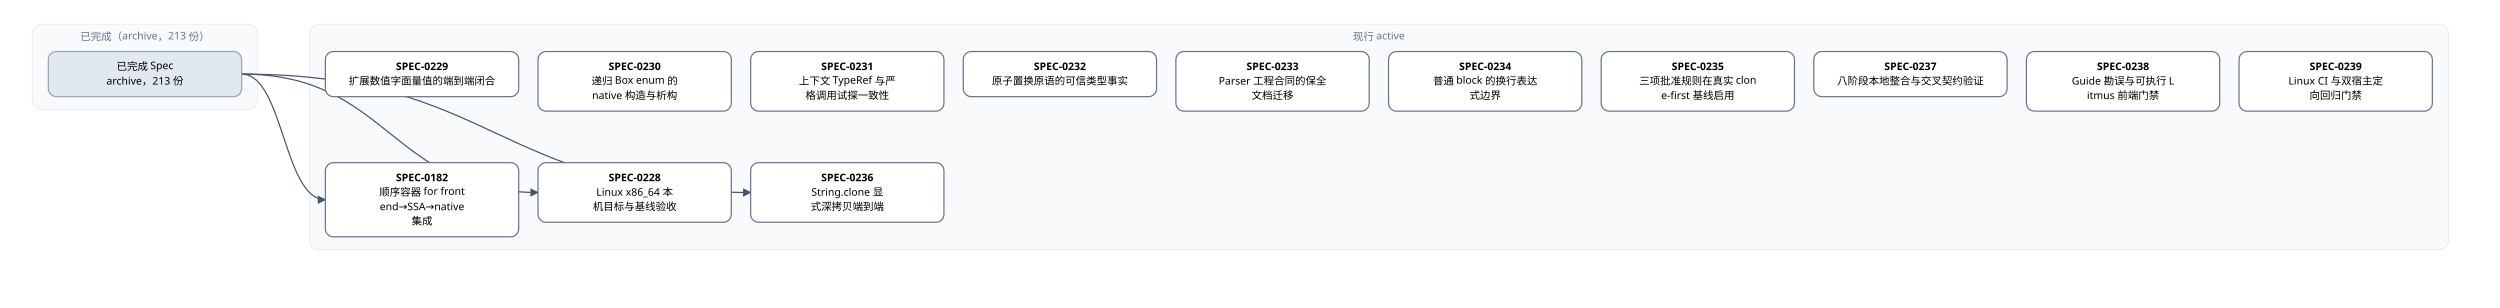
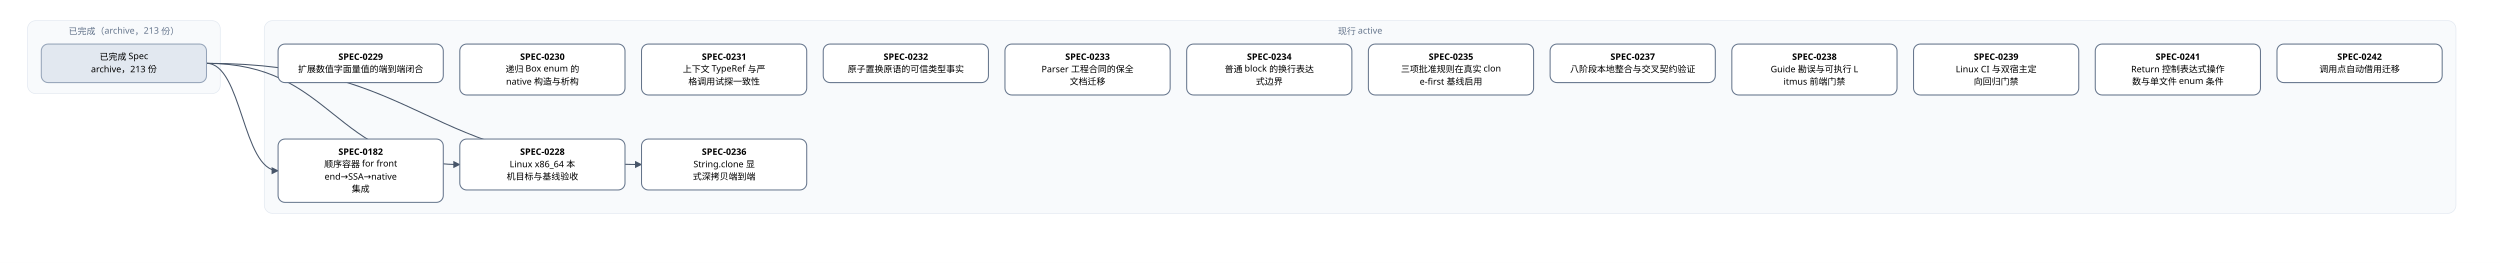
- <svg xmlns="http://www.w3.org/2000/svg" width="3104" height="382" viewBox="0 0 3104 382" font-family="PingFang SC, Microsoft YaHei, sans-serif">
+ <svg xmlns="http://www.w3.org/2000/svg" width="3632" height="382" viewBox="0 0 3632 382" font-family="PingFang SC, Microsoft YaHei, sans-serif">
  <defs>
    <marker id="arrow" viewBox="0 0 10 10" refX="9" refY="5" markerWidth="7" markerHeight="7" orient="auto-start-reverse">
      <path d="M0,0 L10,5 L0,10 z" fill="#475569" />
    </marker>
  </defs>
-   <rect width="3104" height="382" fill="#ffffff" />
+   <rect width="3632" height="382" fill="#ffffff" />
  <rect x="40" y="30" width="280" height="106" rx="12" fill="#f8fafc" stroke="#e2e8f0" />
  <text x="180" y="50" text-anchor="middle" font-size="13" fill="#64748b">已完成（archive，213 份）</text>
-   <rect x="384" y="30" width="2656" height="280" rx="12" fill="#f8fafc" stroke="#e2e8f0" />
-   <text x="1712" y="50" text-anchor="middle" font-size="13" fill="#64748b">现行 active</text>
+   <rect x="384" y="30" width="3184" height="280" rx="12" fill="#f8fafc" stroke="#e2e8f0" />
+   <text x="1976" y="50" text-anchor="middle" font-size="13" fill="#64748b">现行 active</text>
  <path d="M 300 92 C 352 92, 352 248, 404 248" fill="none" stroke="#475569" stroke-width="1.5" marker-end="url(#arrow)" />
  <path d="M 300 92 C 484 92, 484 239, 668 239" fill="none" stroke="#475569" stroke-width="1.5" marker-end="url(#arrow)" />
  <path d="M 300 92 C 616 92, 616 239, 932 239" fill="none" stroke="#475569" stroke-width="1.5" marker-end="url(#arrow)" />
  <rect x="404" y="202" width="240" height="92" rx="10" fill="#ffffff" stroke="#64748b" stroke-width="1.5" />
  <text x="524" y="225" text-anchor="middle" font-size="13" font-weight="600">SPEC-0182</text>
  <text x="524" y="243" text-anchor="middle" font-size="13">顺序容器 for front</text>
  <text x="524" y="261" text-anchor="middle" font-size="13">end→SSA→native</text>
  <text x="524" y="279" text-anchor="middle" font-size="13"> 集成</text>
  <rect x="668" y="202" width="240" height="74" rx="10" fill="#ffffff" stroke="#64748b" stroke-width="1.5" />
  <text x="788" y="225" text-anchor="middle" font-size="13" font-weight="600">SPEC-0228</text>
  <text x="788" y="243" text-anchor="middle" font-size="13">Linux x86_64 本</text>
  <text x="788" y="261" text-anchor="middle" font-size="13">机目标与基线验收</text>
  <rect x="404" y="64" width="240" height="56" rx="10" fill="#ffffff" stroke="#64748b" stroke-width="1.5" />
  <text x="524" y="87" text-anchor="middle" font-size="13" font-weight="600">SPEC-0229</text>
  <text x="524" y="105" text-anchor="middle" font-size="13">扩展数值字面量值的端到端闭合</text>
  <rect x="668" y="64" width="240" height="74" rx="10" fill="#ffffff" stroke="#64748b" stroke-width="1.5" />
  <text x="788" y="87" text-anchor="middle" font-size="13" font-weight="600">SPEC-0230</text>
  <text x="788" y="105" text-anchor="middle" font-size="13">递归 Box enum 的 </text>
  <text x="788" y="123" text-anchor="middle" font-size="13">native 构造与析构</text>
  <rect x="932" y="64" width="240" height="74" rx="10" fill="#ffffff" stroke="#64748b" stroke-width="1.5" />
  <text x="1052" y="87" text-anchor="middle" font-size="13" font-weight="600">SPEC-0231</text>
  <text x="1052" y="105" text-anchor="middle" font-size="13">上下文 TypeRef 与严</text>
  <text x="1052" y="123" text-anchor="middle" font-size="13">格调用试探一致性</text>
  <rect x="1196" y="64" width="240" height="56" rx="10" fill="#ffffff" stroke="#64748b" stroke-width="1.5" />
  <text x="1316" y="87" text-anchor="middle" font-size="13" font-weight="600">SPEC-0232</text>
  <text x="1316" y="105" text-anchor="middle" font-size="13">原子置换原语的可信类型事实</text>
  <rect x="1460" y="64" width="240" height="74" rx="10" fill="#ffffff" stroke="#64748b" stroke-width="1.5" />
  <text x="1580" y="87" text-anchor="middle" font-size="13" font-weight="600">SPEC-0233</text>
  <text x="1580" y="105" text-anchor="middle" font-size="13">Parser 工程合同的保全</text>
  <text x="1580" y="123" text-anchor="middle" font-size="13">文档迁移</text>
  <rect x="1724" y="64" width="240" height="74" rx="10" fill="#ffffff" stroke="#64748b" stroke-width="1.5" />
  <text x="1844" y="87" text-anchor="middle" font-size="13" font-weight="600">SPEC-0234</text>
  <text x="1844" y="105" text-anchor="middle" font-size="13">普通 block 的换行表达</text>
  <text x="1844" y="123" text-anchor="middle" font-size="13">式边界</text>
  <rect x="1988" y="64" width="240" height="74" rx="10" fill="#ffffff" stroke="#64748b" stroke-width="1.5" />
  <text x="2108" y="87" text-anchor="middle" font-size="13" font-weight="600">SPEC-0235</text>
  <text x="2108" y="105" text-anchor="middle" font-size="13">三项批准规则在真实 clon</text>
  <text x="2108" y="123" text-anchor="middle" font-size="13">e-first 基线启用</text>
  <rect x="932" y="202" width="240" height="74" rx="10" fill="#ffffff" stroke="#64748b" stroke-width="1.5" />
  <text x="1052" y="225" text-anchor="middle" font-size="13" font-weight="600">SPEC-0236</text>
  <text x="1052" y="243" text-anchor="middle" font-size="13">String.clone 显</text>
  <text x="1052" y="261" text-anchor="middle" font-size="13">式深拷贝端到端</text>
  <rect x="2252" y="64" width="240" height="56" rx="10" fill="#ffffff" stroke="#64748b" stroke-width="1.5" />
  <text x="2372" y="87" text-anchor="middle" font-size="13" font-weight="600">SPEC-0237</text>
  <text x="2372" y="105" text-anchor="middle" font-size="13">八阶段本地整合与交叉契约验证</text>
  <rect x="2516" y="64" width="240" height="74" rx="10" fill="#ffffff" stroke="#64748b" stroke-width="1.5" />
  <text x="2636" y="87" text-anchor="middle" font-size="13" font-weight="600">SPEC-0238</text>
  <text x="2636" y="105" text-anchor="middle" font-size="13">Guide 勘误与可执行 L</text>
  <text x="2636" y="123" text-anchor="middle" font-size="13">itmus 前端门禁</text>
  <rect x="2780" y="64" width="240" height="74" rx="10" fill="#ffffff" stroke="#64748b" stroke-width="1.5" />
  <text x="2900" y="87" text-anchor="middle" font-size="13" font-weight="600">SPEC-0239</text>
  <text x="2900" y="105" text-anchor="middle" font-size="13">Linux CI 与双宿主定</text>
  <text x="2900" y="123" text-anchor="middle" font-size="13">向回归门禁</text>
+   <rect x="3044" y="64" width="240" height="74" rx="10" fill="#ffffff" stroke="#64748b" stroke-width="1.5" />
+   <text x="3164" y="87" text-anchor="middle" font-size="13" font-weight="600">SPEC-0241</text>
+   <text x="3164" y="105" text-anchor="middle" font-size="13">Return 控制表达式操作</text>
+   <text x="3164" y="123" text-anchor="middle" font-size="13">数与单文件 enum 条件</text>
+   <rect x="3308" y="64" width="240" height="56" rx="10" fill="#ffffff" stroke="#64748b" stroke-width="1.5" />
+   <text x="3428" y="87" text-anchor="middle" font-size="13" font-weight="600">SPEC-0242</text>
+   <text x="3428" y="105" text-anchor="middle" font-size="13">调用点自动借用迁移</text>
  <rect x="60" y="64" width="240" height="56" rx="10" fill="#e2e8f0" stroke="#94a3b8" stroke-width="1.5" />
  <text x="180" y="87" text-anchor="middle" font-size="13">已完成 Spec</text>
  <text x="180" y="105" text-anchor="middle" font-size="13">archive，213 份</text>
</svg>
